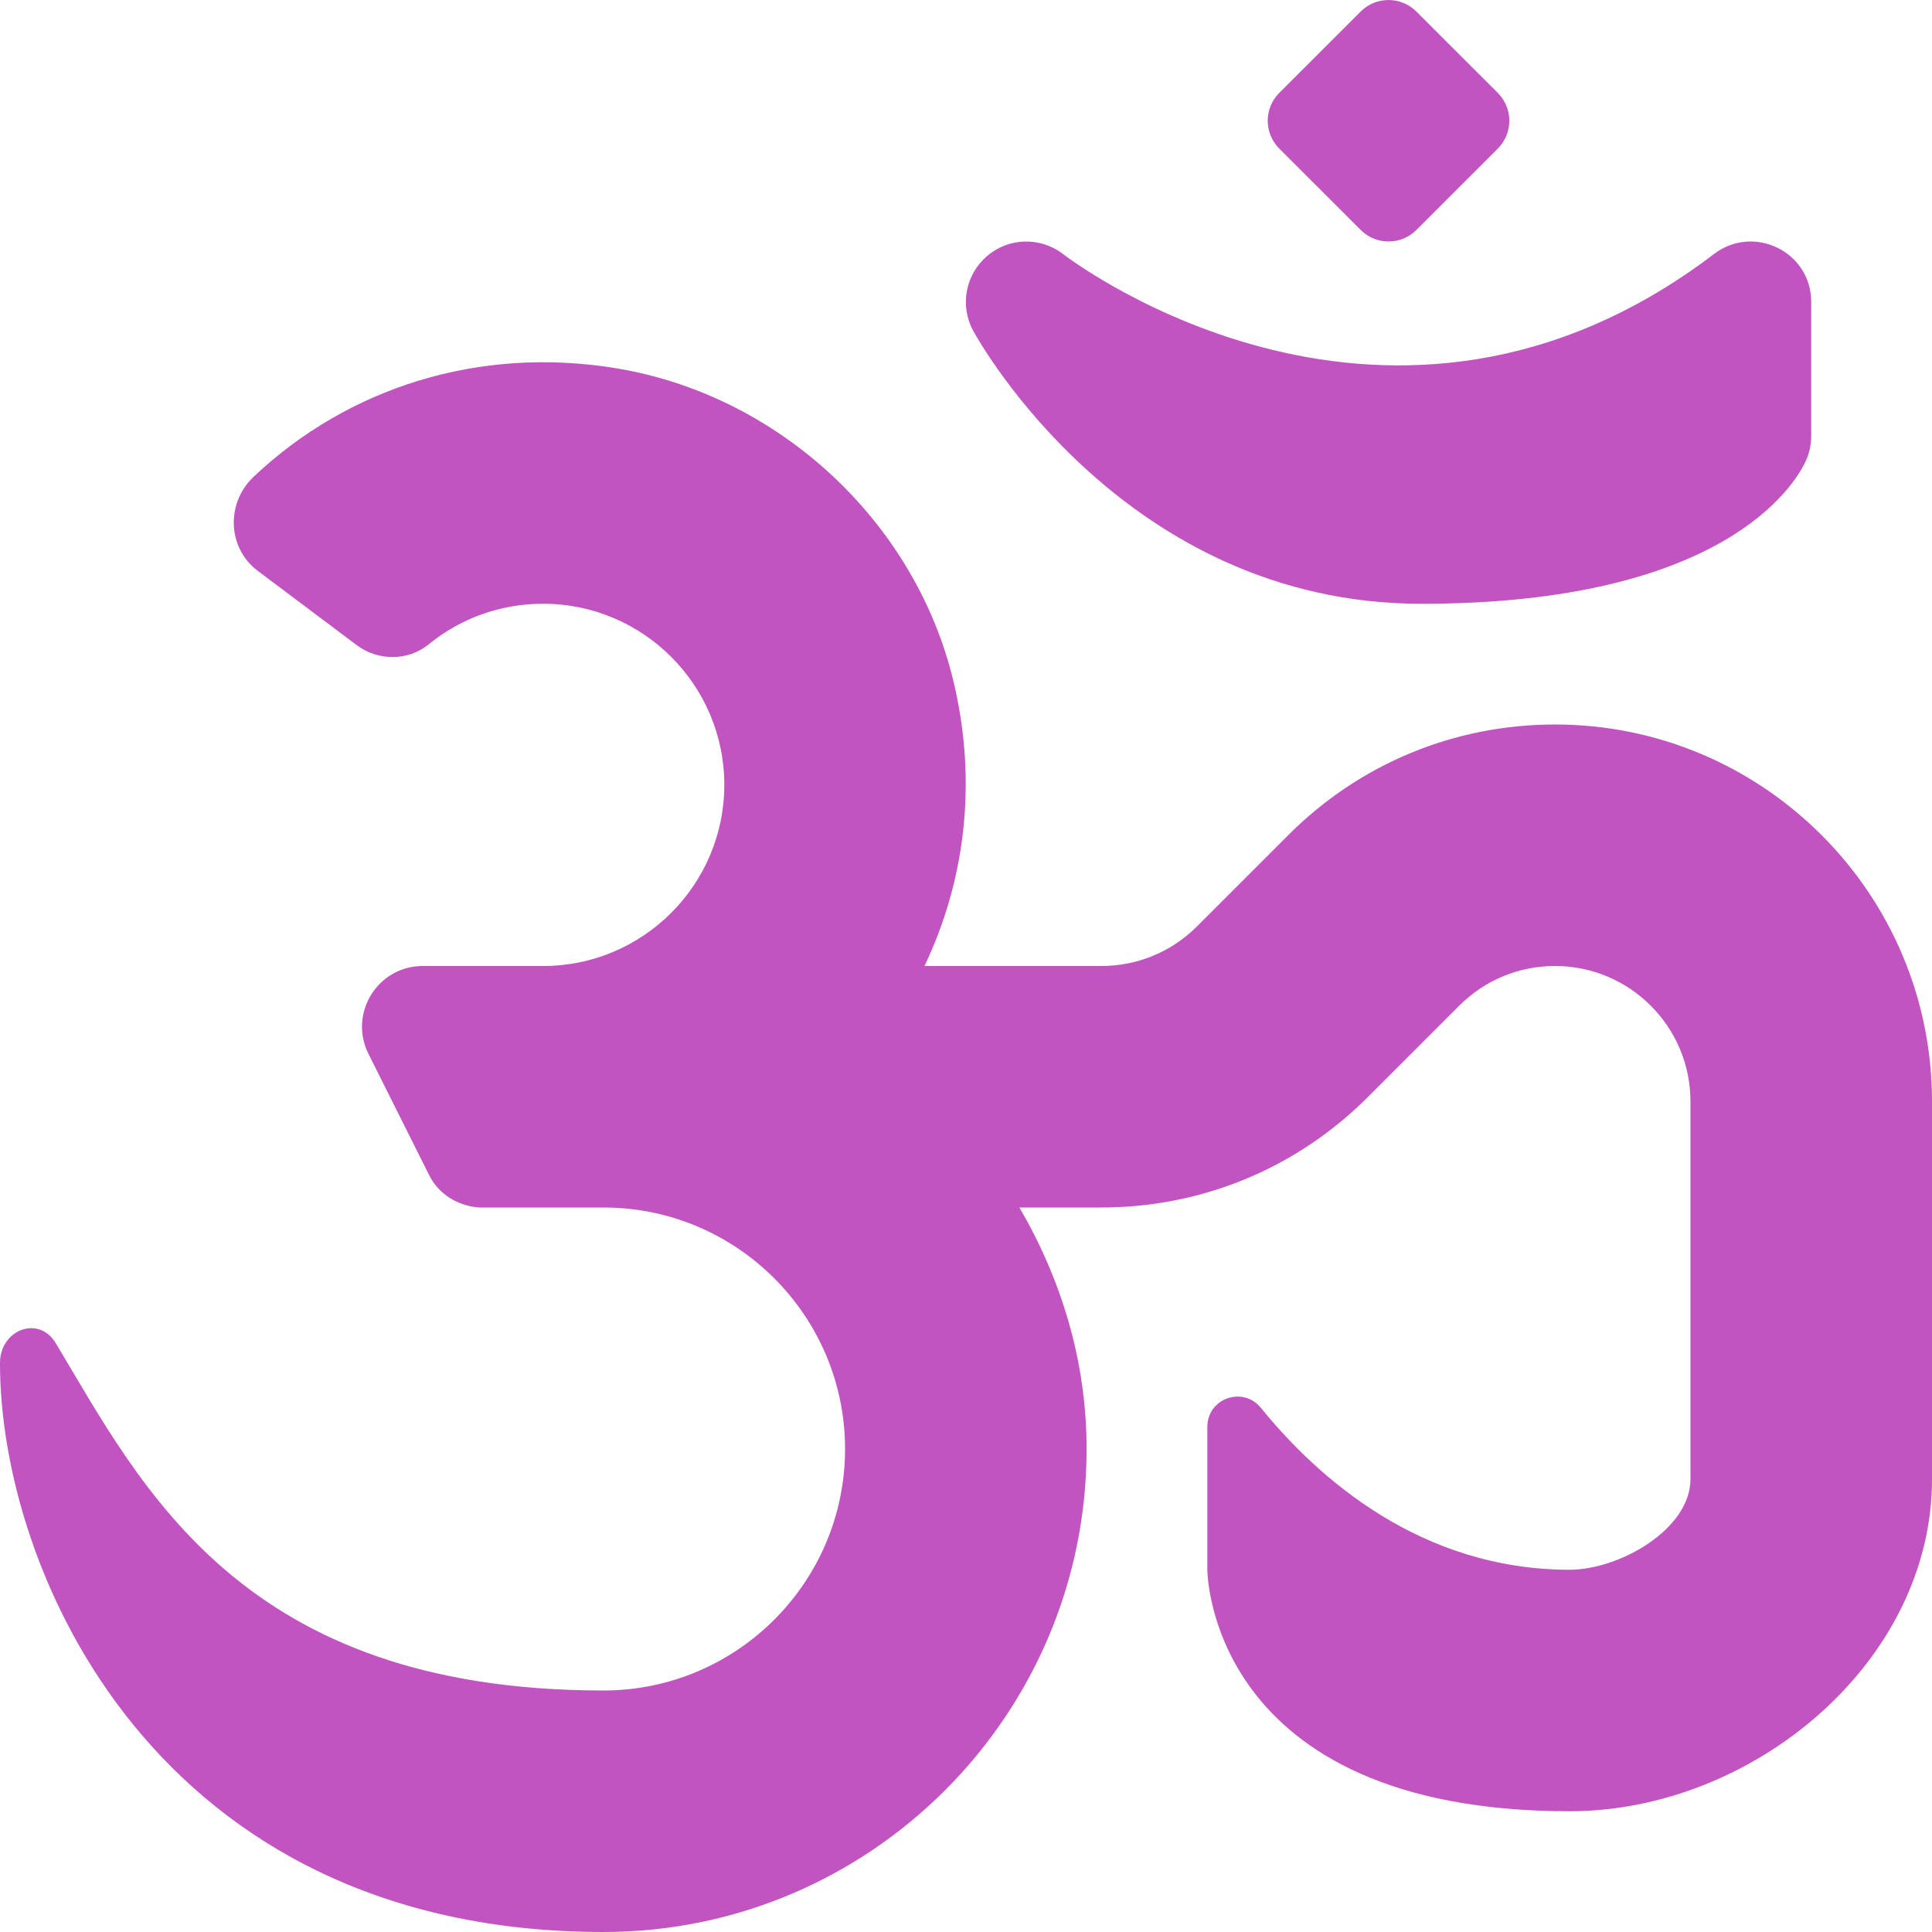
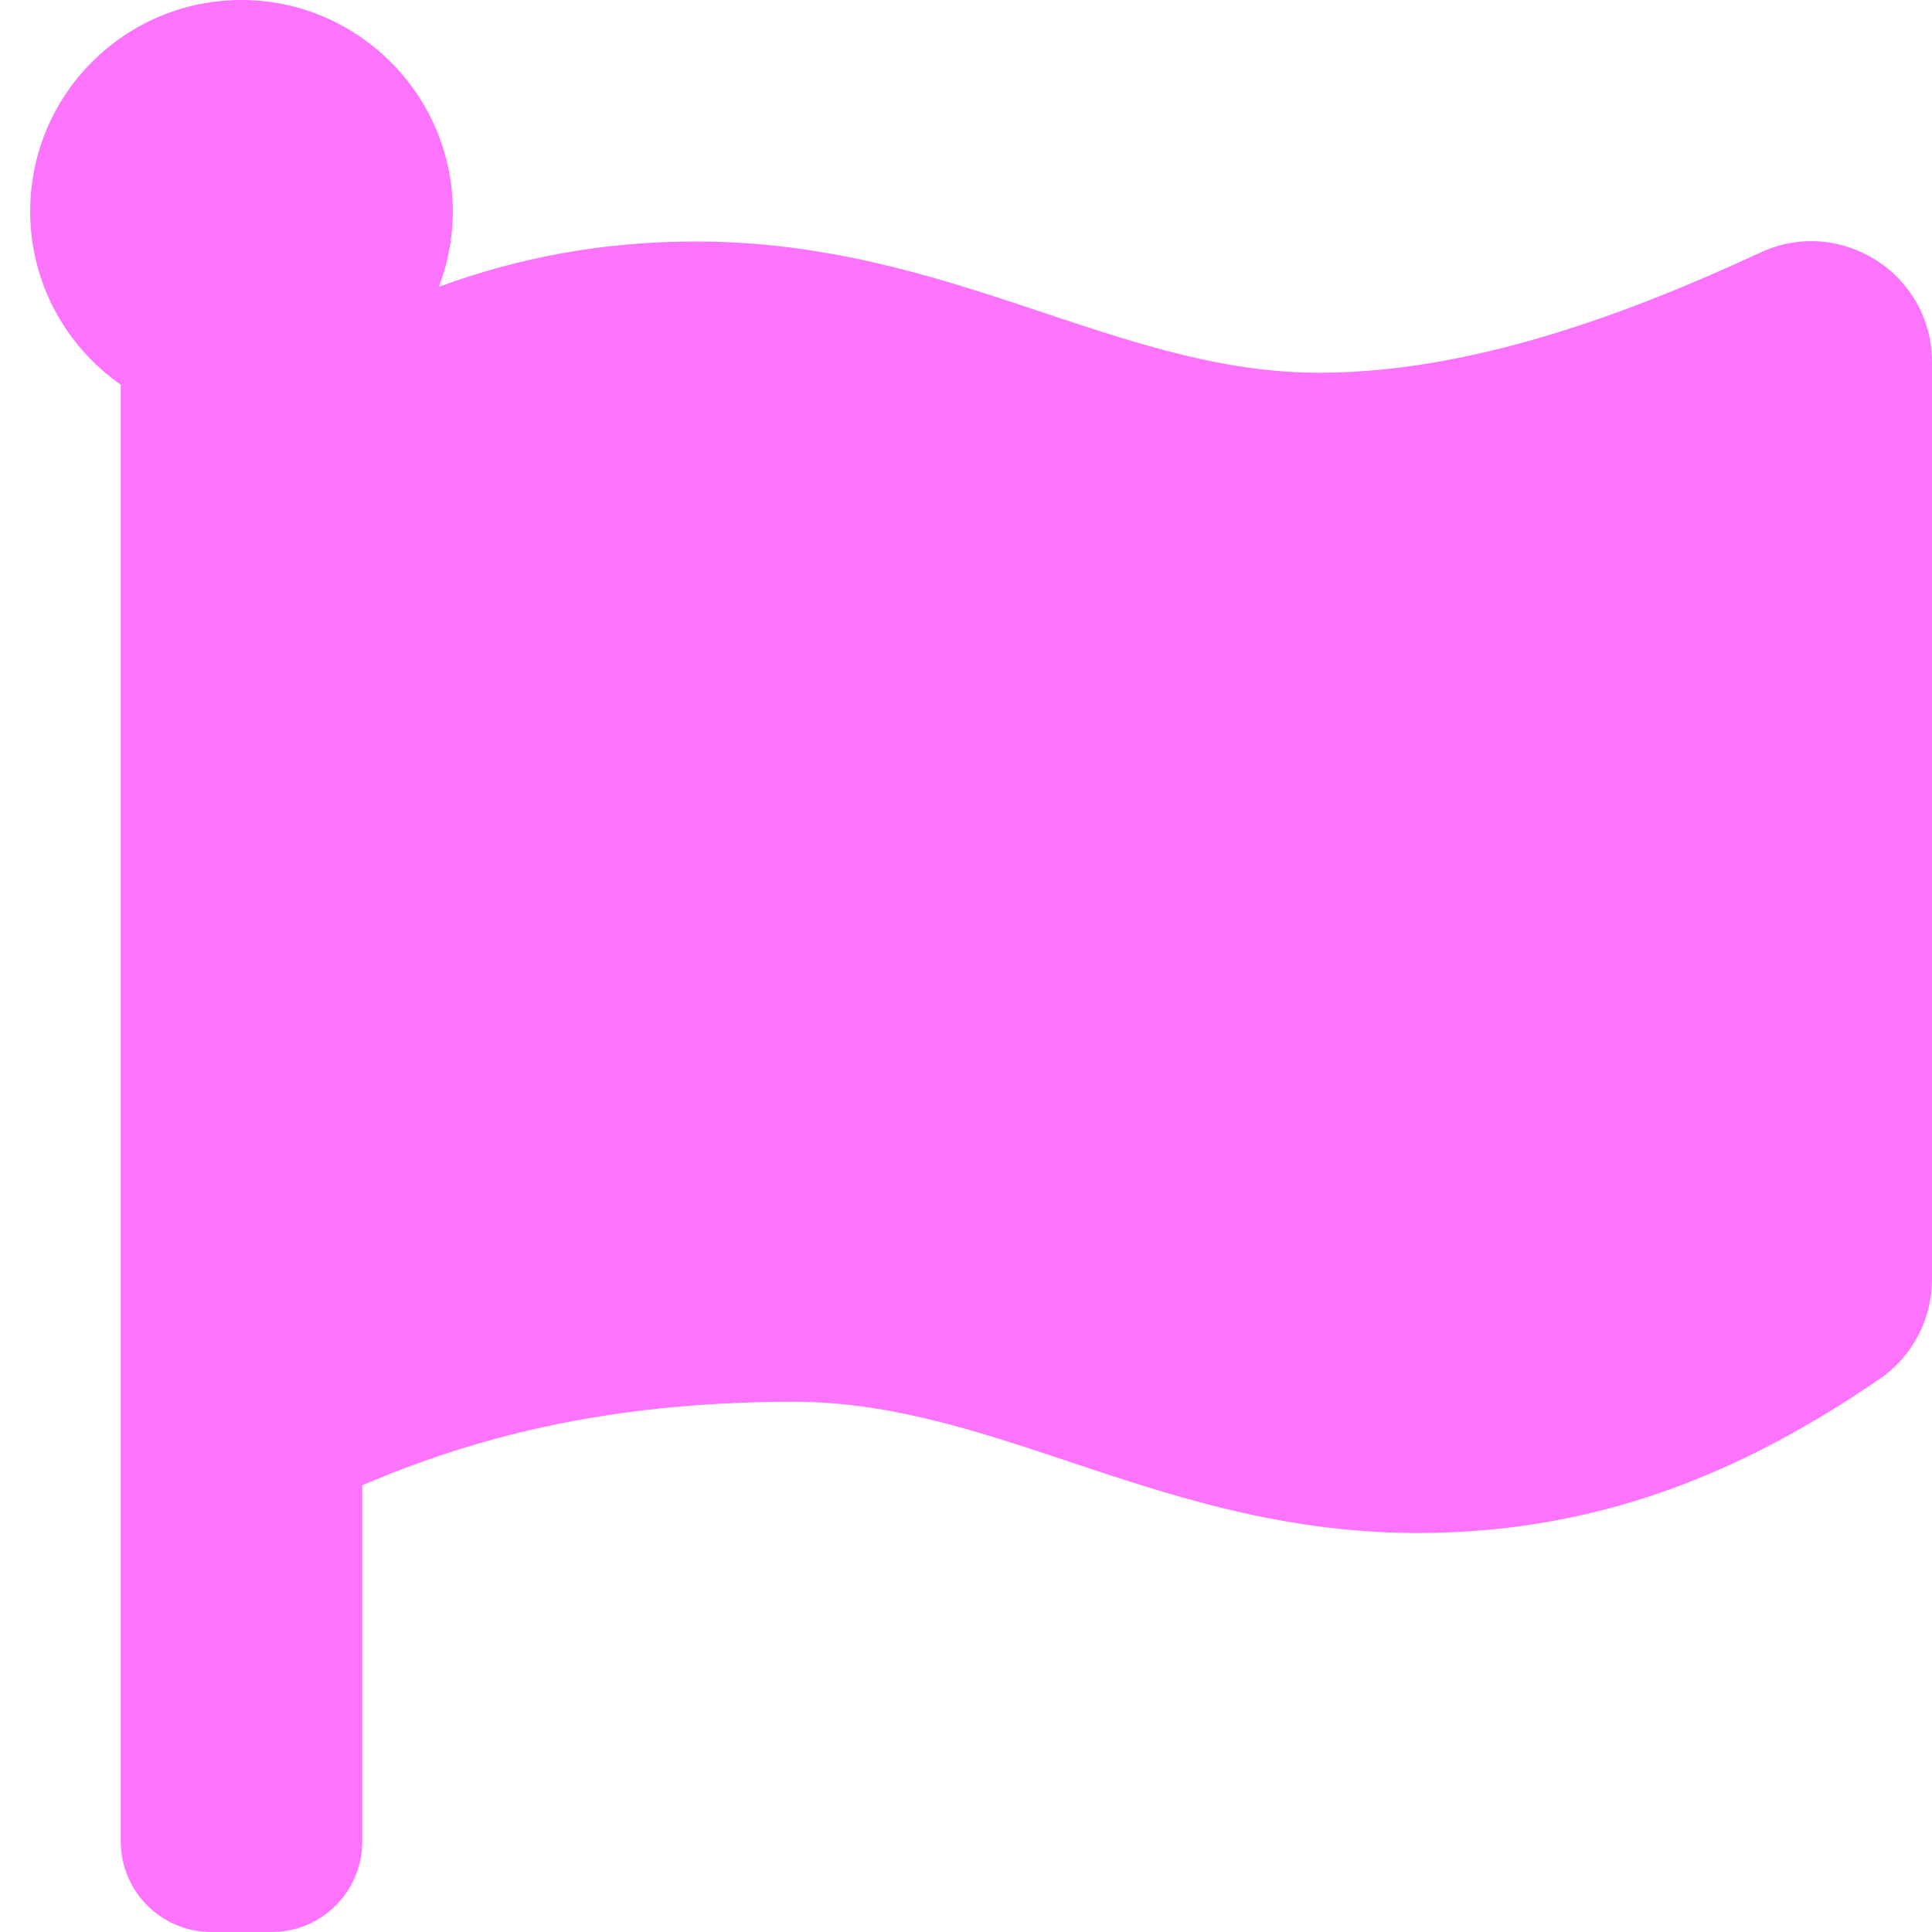
- <svg xmlns="http://www.w3.org/2000/svg" style="fill:#C154C1;" viewBox="0 0 512 512">
-   <path d="M360.6 60.94a10.43 10.43 0 0 0 14.76 0l21.57-21.56a10.43 10.43 0 0 0 0-14.76L375.35 3.06c-4.08-4.07-10.68-4.07-14.76 0l-21.57 21.56a10.43 10.43 0 0 0 0 14.76l21.58 21.56zM412.11 192c-26.69 0-51.77 10.39-70.64 29.25l-24.25 24.25c-6.78 6.77-15.78 10.5-25.38 10.5H245c10.54-22.1 14.17-48.11 7.73-75.23-10.1-42.55-46.36-76.11-89.52-83.19-36.15-5.93-70.9 5.04-96.01 28.78-7.36 6.96-6.97 18.85 1.12 24.93l26.15 19.63c5.72 4.3 13.66 4.32 19.2-.21 8.45-6.9 19.02-10.71 30.27-10.71 26.47 0 48.01 21.53 48.01 48s-21.54 48-48.01 48h-31.9c-11.96 0-19.74 12.58-14.39 23.28l16.09 32.17c2.53 5.06 7.6 8.1 13.17 8.55h33.03c35.3 0 64.01 28.7 64.01 64s-28.71 64-64.01 64c-96.02 0-122.35-54.02-145.15-92.03-4.53-7.55-14.77-3.58-14.79 5.22C-.09 416 41.13 512 159.94 512c70.59 0 128.02-57.42 128.02-128 0-23.42-6.78-45.1-17.81-64h21.69c26.69 0 51.77-10.39 70.64-29.25l24.25-24.25c6.78-6.77 15.78-10.5 25.38-10.5 19.78 0 35.88 16.09 35.88 35.88V392c0 13.23-18.77 24-32.01 24-39.4 0-66.67-24.24-81.82-42.89-4.77-5.87-14.2-2.54-14.2 5.02V416s0 64 96.02 64c48.54 0 96.02-39.47 96.02-88V291.88c0-55.08-44.8-99.88-99.89-99.88zm42.18-124.73c-85.55 65.12-169.05 2.75-172.58.05-6.02-4.62-14.44-4.38-20.14.55-5.74 4.92-7.27 13.17-3.66 19.8 1.61 2.95 40.37 72.34 118.8 72.34 79.92 0 98.78-31.36 101.75-37.66 1.02-2.12 1.53-4.47 1.53-6.83V80c0-13.22-15.14-20.69-25.7-12.73z" />
+ <svg xmlns="http://www.w3.org/2000/svg" style="fill:#FC74FD;" viewBox="0 0 512 512">
+   <path d="M349.565 98.783C295.978 98.783 251.721 64 184.348 64c-24.955 0-47.309 4.384-68.045 12.013a55.947 55.947 0 0 0 3.586-23.562C118.117 24.015 94.806 1.206 66.338.048 34.345-1.254 8 24.296 8 56c0 19.026 9.497 35.825 24 45.945V488c0 13.255 10.745 24 24 24h16c13.255 0 24-10.745 24-24v-94.4c28.311-12.064 63.582-22.122 114.435-22.122 53.588 0 97.844 34.783 165.217 34.783 48.169 0 86.667-16.294 122.505-40.858C506.84 359.452 512 349.571 512 339.045v-243.1c0-23.393-24.269-38.87-45.485-29.016-34.338 15.948-76.454 31.854-116.95 31.854z" />
</svg>
